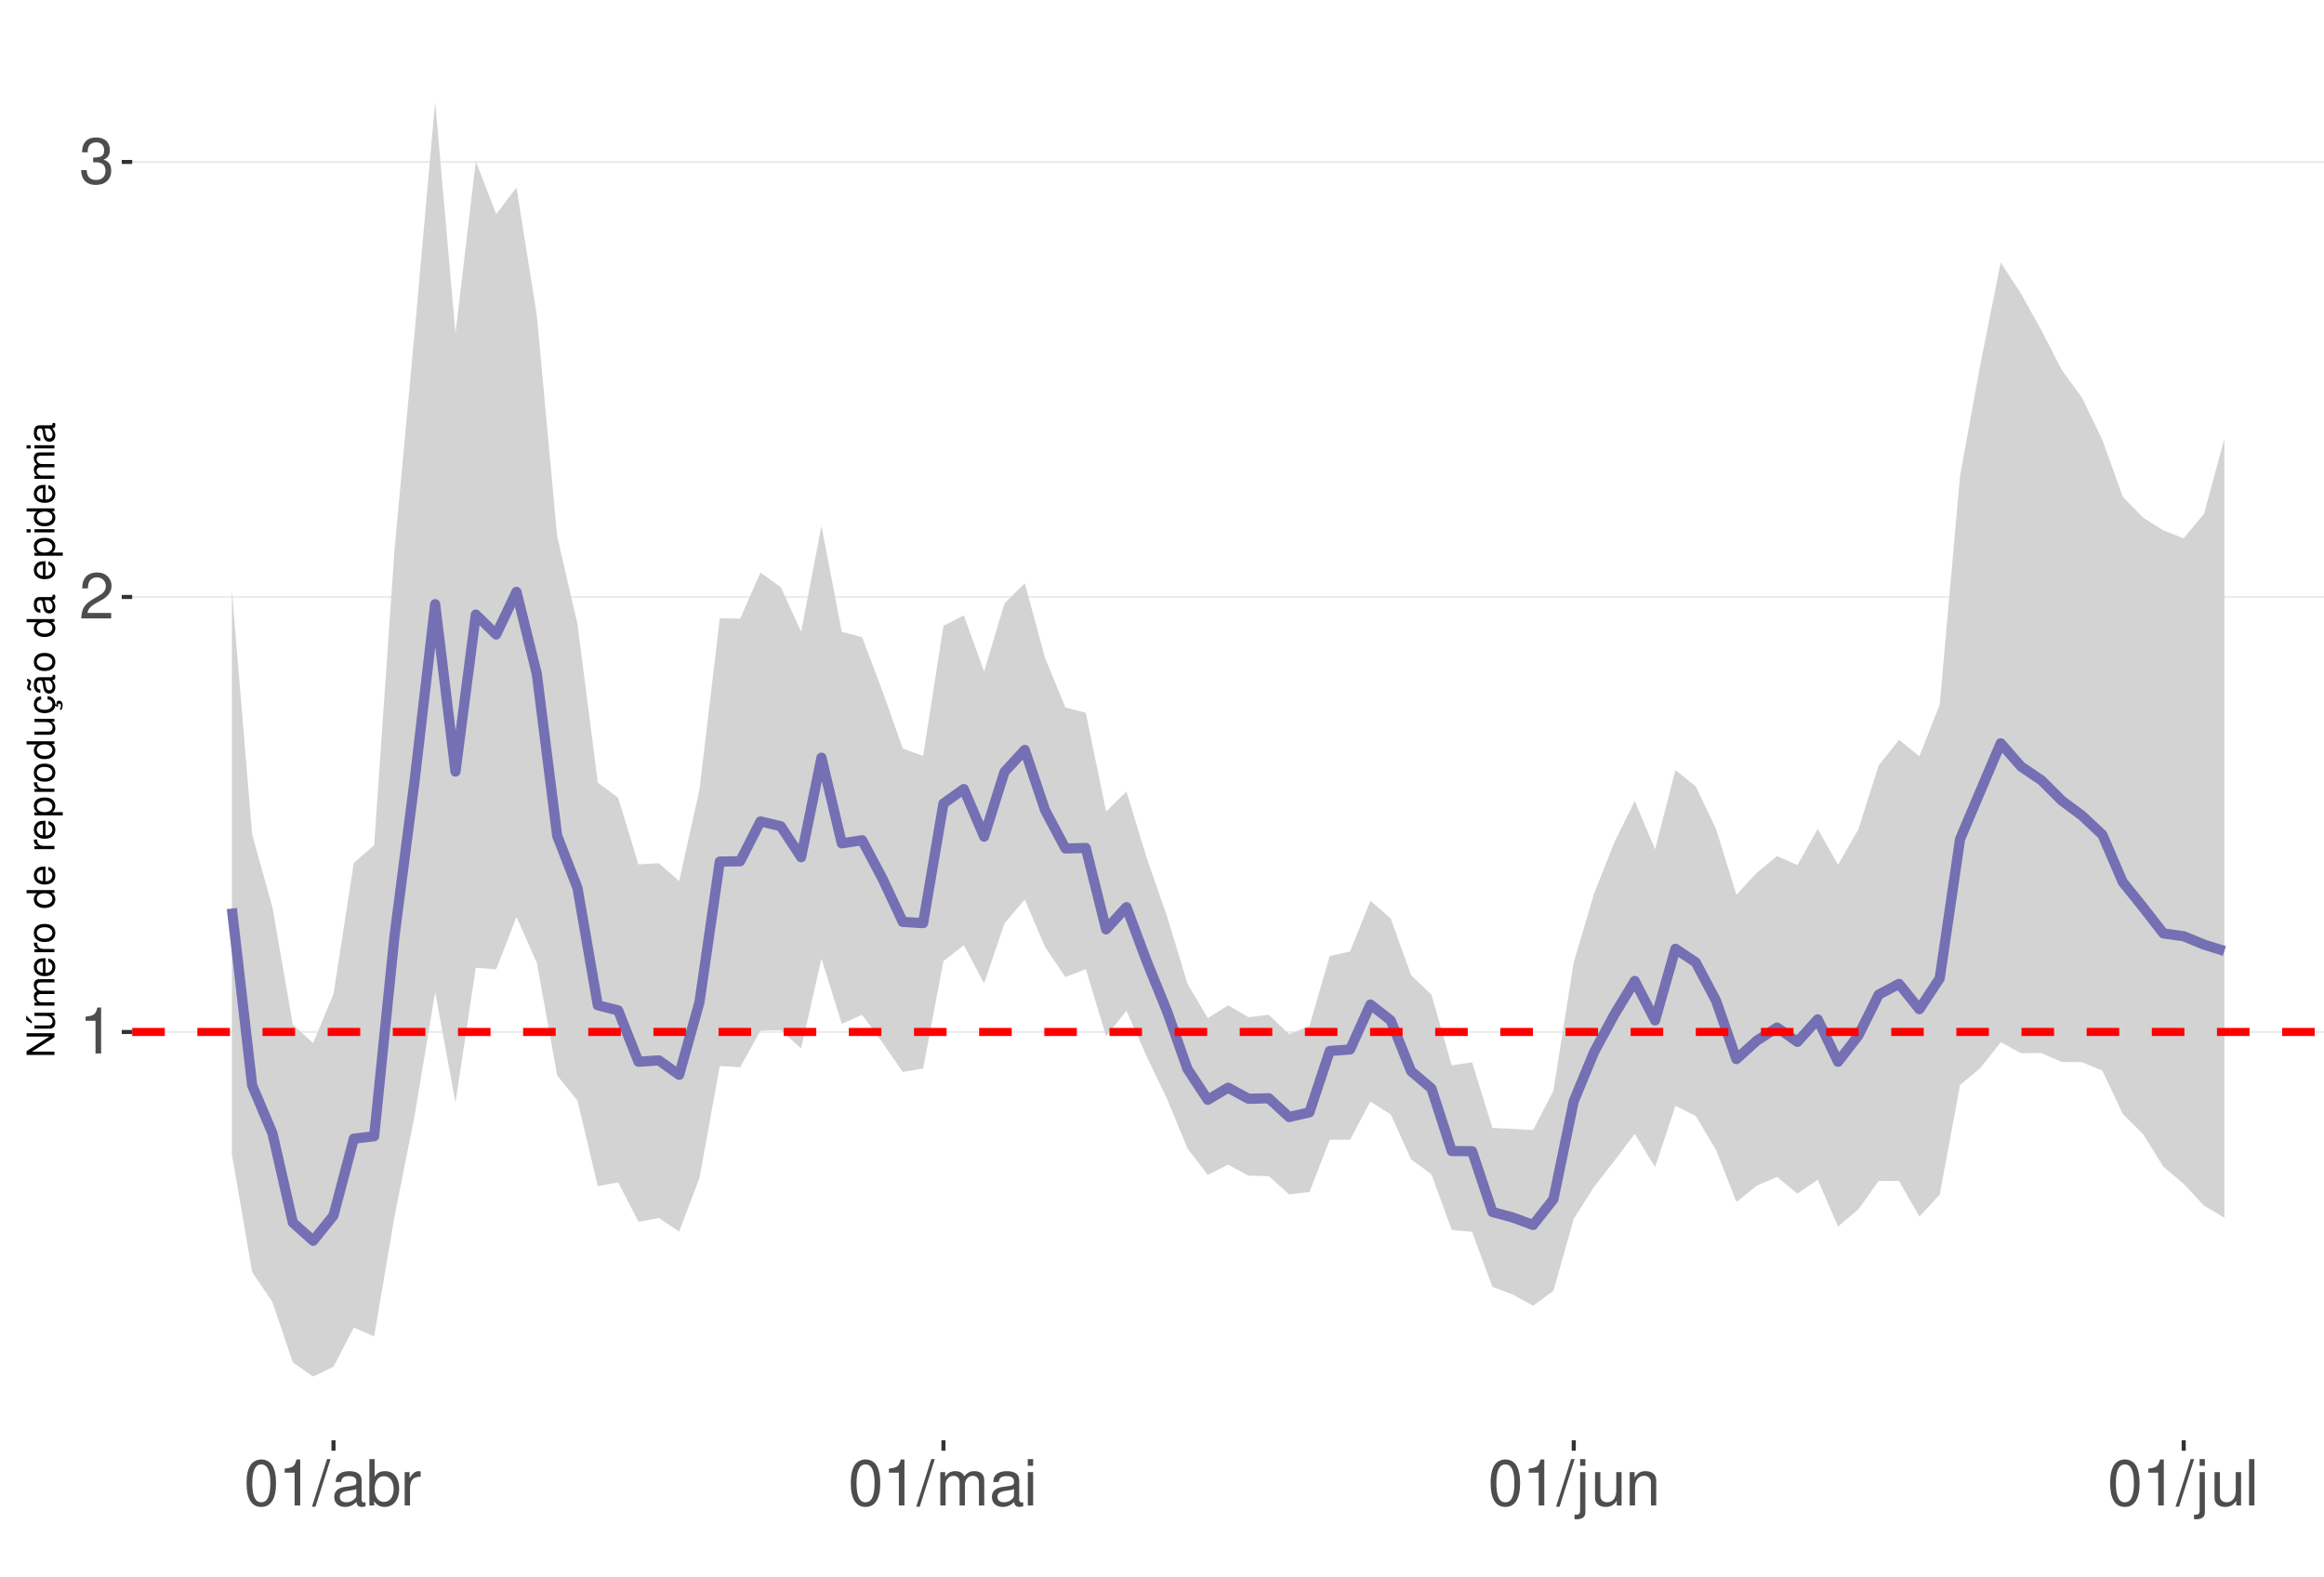
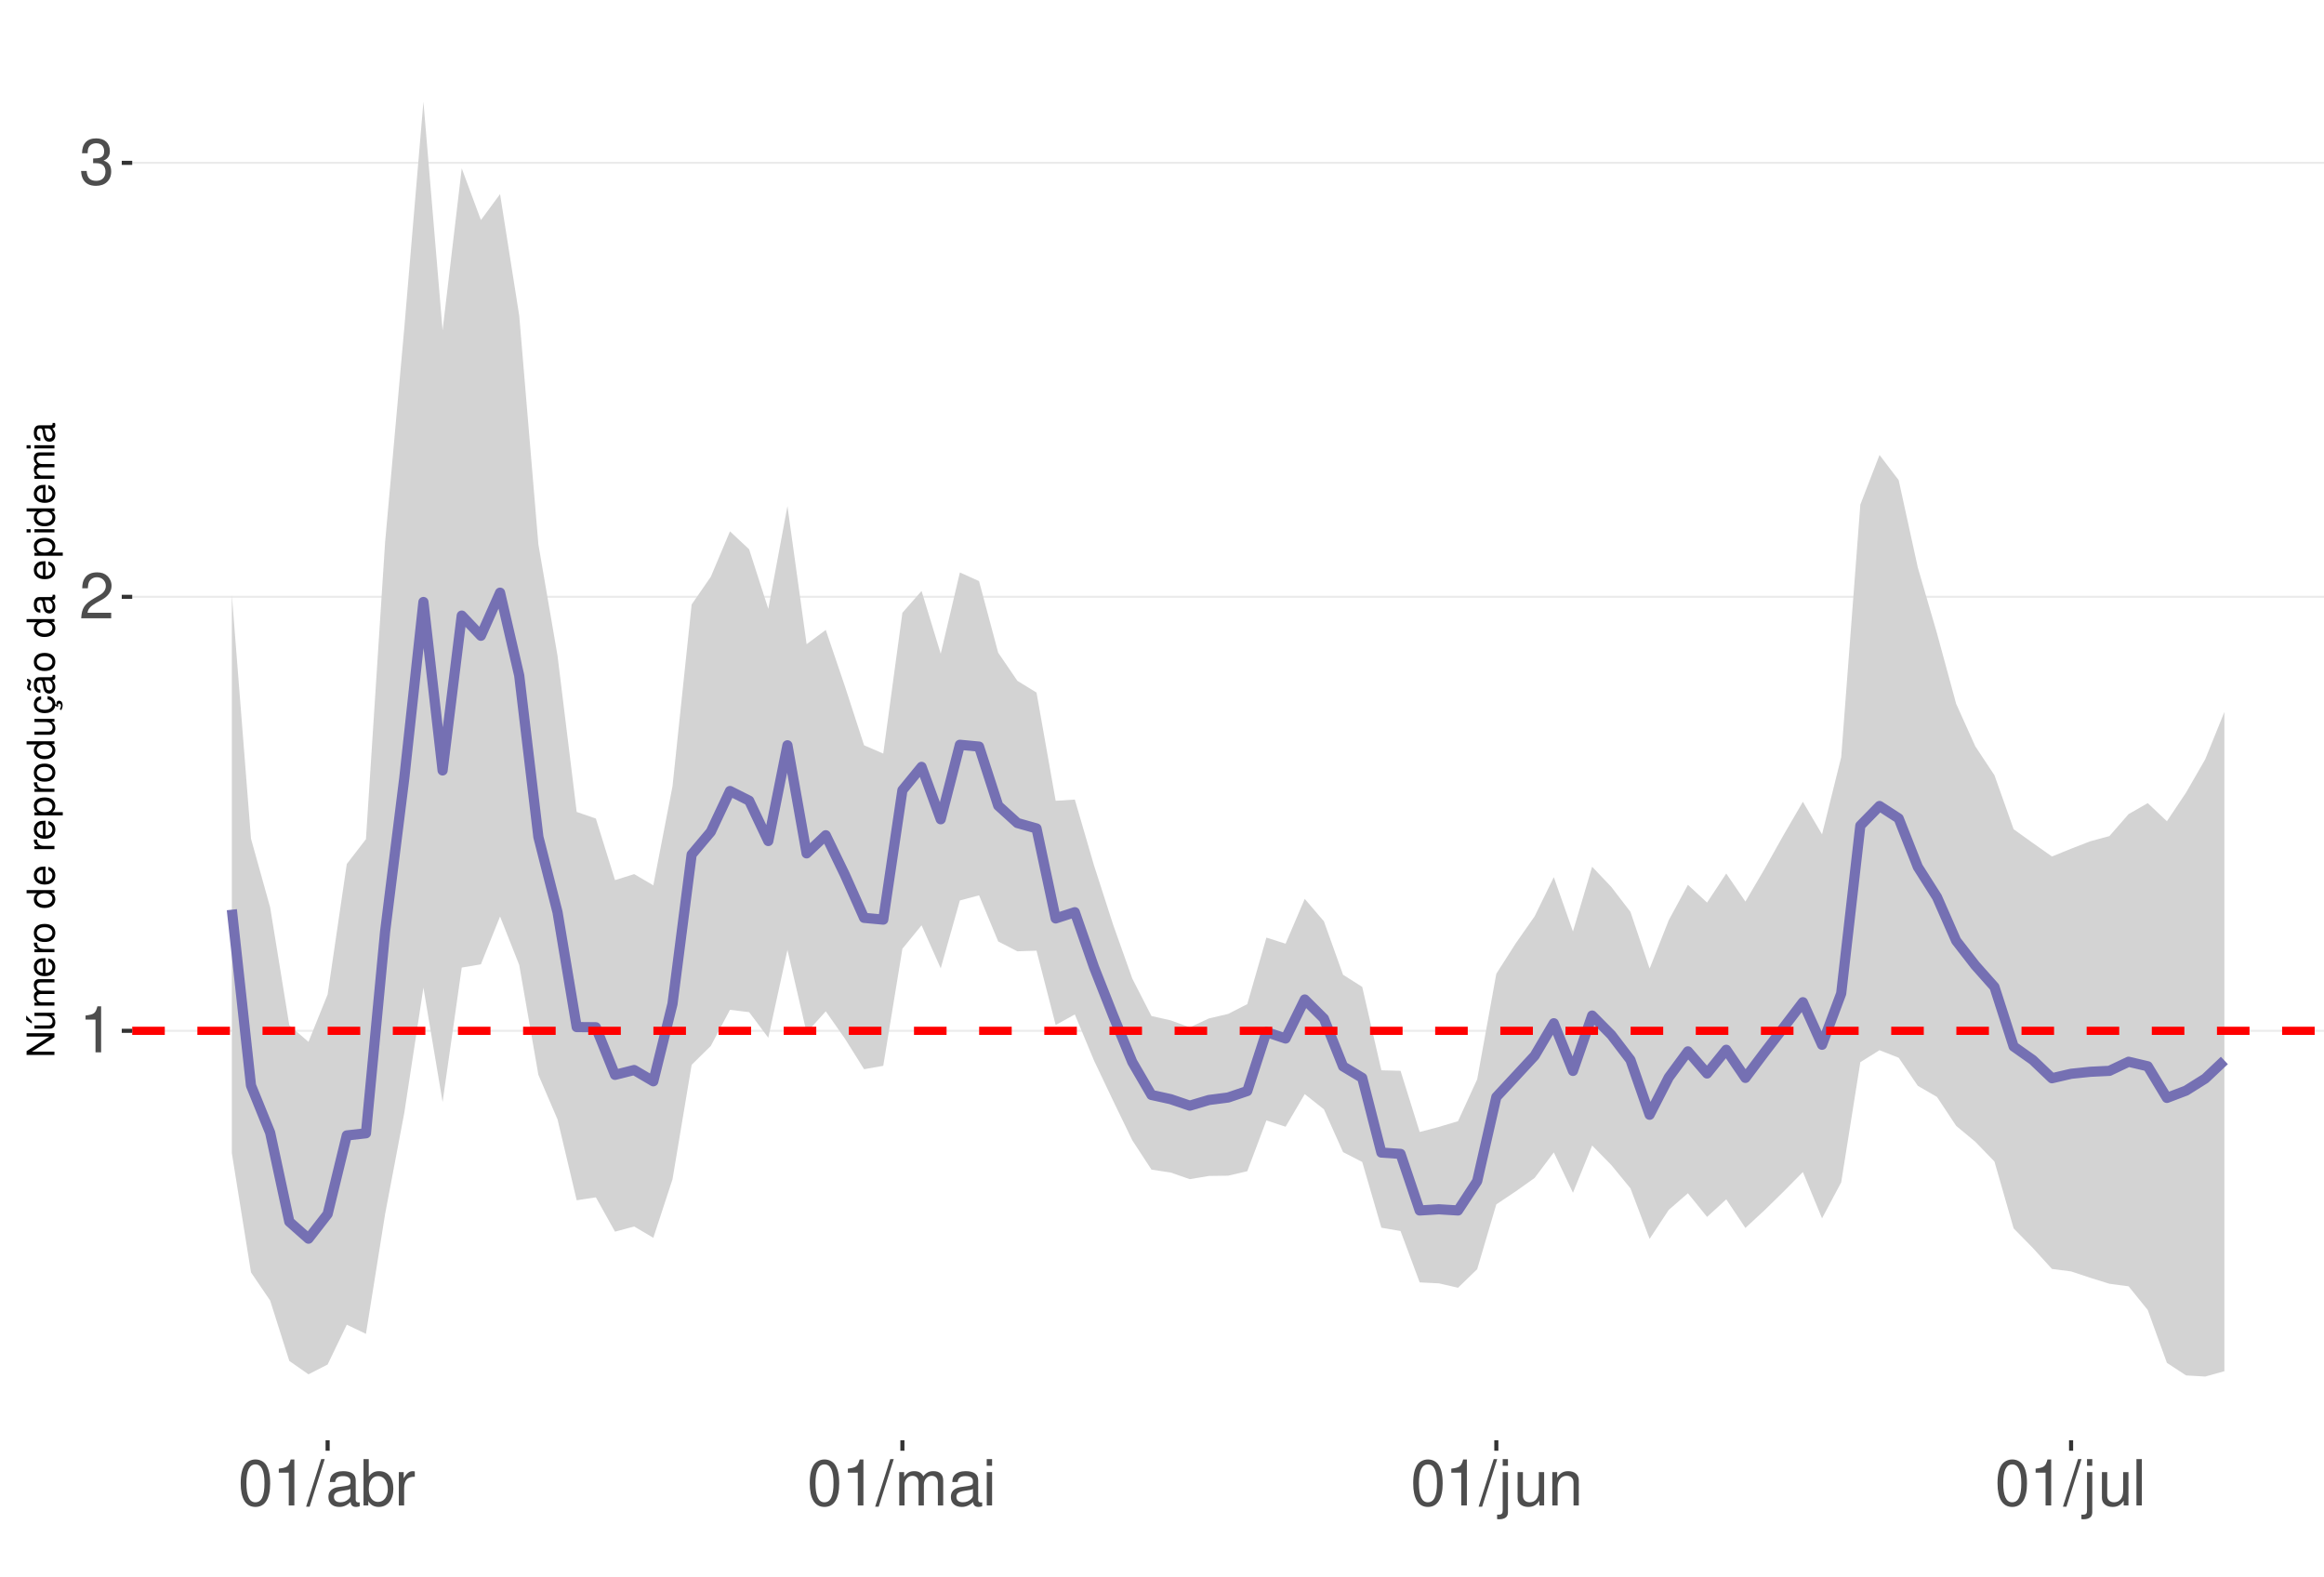
<svg xmlns="http://www.w3.org/2000/svg" xmlns:xlink="http://www.w3.org/1999/xlink" width="609pt" height="413pt" viewBox="0 0 609 413" version="1.1">
  <defs>
    <g>
      <symbol overflow="visible" id="glyph0-0">
        <path style="stroke:none;" d="" />
      </symbol>
      <symbol overflow="visible" id="glyph0-1">
        <path style="stroke:none;" d="M 4.312 -8.578 L 4.312 0 L 5.781 0 L 5.781 -12.047 L 4.812 -12.047 C 4.297 -10.188 3.969 -9.938 1.703 -9.641 L 1.703 -8.578 Z M 4.312 -8.578 " />
      </symbol>
      <symbol overflow="visible" id="glyph0-2">
        <path style="stroke:none;" d="M 8.422 -1.453 L 2.219 -1.453 C 2.359 -2.453 2.891 -3.078 4.344 -3.969 L 6.016 -4.891 C 7.656 -5.812 8.516 -7.047 8.516 -8.531 C 8.516 -9.531 8.109 -10.453 7.406 -11.109 C 6.719 -11.75 5.844 -12.047 4.734 -12.047 C 3.234 -12.047 2.109 -11.516 1.469 -10.484 C 1.047 -9.844 0.859 -9.094 0.828 -7.875 L 2.297 -7.875 C 2.344 -8.688 2.453 -9.172 2.641 -9.578 C 3.031 -10.312 3.797 -10.766 4.688 -10.766 C 6.016 -10.766 7.016 -9.797 7.016 -8.5 C 7.016 -7.531 6.469 -6.703 5.406 -6.094 L 3.875 -5.203 C 1.422 -3.781 0.703 -2.641 0.562 -0.016 L 8.422 -0.016 Z M 8.422 -1.453 " />
      </symbol>
      <symbol overflow="visible" id="glyph0-3">
        <path style="stroke:none;" d="M 3.688 -5.547 L 4.484 -5.547 C 6.078 -5.547 6.922 -4.797 6.922 -3.344 C 6.922 -1.828 6.016 -0.922 4.5 -0.922 C 2.875 -0.922 2.094 -1.734 2 -3.5 L 0.531 -3.5 C 0.594 -2.531 0.766 -1.906 1.047 -1.359 C 1.672 -0.203 2.812 0.391 4.438 0.391 C 6.859 0.391 8.422 -1.078 8.422 -3.359 C 8.422 -4.891 7.844 -5.734 6.422 -6.234 C 7.531 -6.672 8.078 -7.516 8.078 -8.734 C 8.078 -10.797 6.734 -12.047 4.484 -12.047 C 2.094 -12.047 0.828 -10.703 0.781 -8.156 L 2.25 -8.156 C 2.266 -8.891 2.328 -9.312 2.516 -9.672 C 2.844 -10.359 3.578 -10.766 4.5 -10.766 C 5.797 -10.766 6.578 -9.984 6.578 -8.672 C 6.578 -7.828 6.281 -7.312 5.625 -7.031 C 5.234 -6.859 4.703 -6.797 3.688 -6.781 Z M 3.688 -5.547 " />
      </symbol>
      <symbol overflow="visible" id="glyph0-4">
        <path style="stroke:none;" d="M 4.578 -12.047 C 3.484 -12.047 2.484 -11.547 1.859 -10.734 C 1.094 -9.656 0.719 -8.062 0.719 -5.828 C 0.719 -1.766 2.047 0.391 4.578 0.391 C 7.078 0.391 8.438 -1.766 8.438 -5.734 C 8.438 -8.062 8.078 -9.625 7.297 -10.734 C 6.672 -11.562 5.703 -12.047 4.578 -12.047 Z M 4.578 -10.75 C 6.156 -10.75 6.953 -9.125 6.953 -5.859 C 6.953 -2.438 6.172 -0.828 4.547 -0.828 C 3 -0.828 2.219 -2.5 2.219 -5.812 C 2.219 -9.125 3 -10.75 4.578 -10.75 Z M 4.578 -10.75 " />
      </symbol>
      <symbol overflow="visible" id="glyph0-5">
        <path style="stroke:none;" d="M 3.812 -12.141 L -0.141 0.328 L 0.781 0.328 L 4.734 -12.141 Z M 3.812 -12.141 " />
      </symbol>
      <symbol overflow="visible" id="glyph0-6">
        <path style="stroke:none;" d="M 8.906 -0.812 C 8.766 -0.781 8.688 -0.781 8.609 -0.781 C 8.125 -0.781 7.859 -1.031 7.859 -1.469 L 7.859 -6.594 C 7.859 -8.141 6.734 -8.984 4.578 -8.984 C 3.297 -8.984 2.281 -8.609 1.688 -7.969 C 1.281 -7.516 1.109 -7.016 1.078 -6.141 L 2.484 -6.141 C 2.594 -7.219 3.234 -7.688 4.531 -7.688 C 5.797 -7.688 6.484 -7.234 6.484 -6.391 L 6.484 -6.031 C 6.469 -5.438 6.156 -5.219 5.031 -5.062 C 3.062 -4.812 2.766 -4.75 2.234 -4.531 C 1.219 -4.094 0.703 -3.328 0.703 -2.203 C 0.703 -0.609 1.797 0.391 3.562 0.391 C 4.656 0.391 5.547 0 6.531 -0.906 C 6.625 0 7.062 0.391 7.969 0.391 C 8.266 0.391 8.438 0.344 8.906 0.234 Z M 6.484 -2.75 C 6.484 -2.281 6.344 -2 5.922 -1.609 C 5.359 -1.094 4.688 -0.828 3.859 -0.828 C 2.781 -0.828 2.156 -1.344 2.156 -2.234 C 2.156 -3.141 2.75 -3.609 4.25 -3.828 C 5.734 -4.031 6.016 -4.094 6.484 -4.312 Z M 6.484 -2.75 " />
      </symbol>
      <symbol overflow="visible" id="glyph0-7">
        <path style="stroke:none;" d="M 0.906 -12.141 L 0.906 0 L 2.156 0 L 2.156 -1.109 C 2.812 -0.094 3.703 0.391 4.906 0.391 C 7.219 0.391 8.719 -1.5 8.719 -4.391 C 8.719 -7.234 7.297 -8.984 4.984 -8.984 C 3.781 -8.984 2.938 -8.531 2.281 -7.547 L 2.281 -12.141 Z M 4.719 -7.672 C 6.266 -7.672 7.266 -6.328 7.266 -4.25 C 7.266 -2.266 6.234 -0.922 4.719 -0.922 C 3.234 -0.922 2.281 -2.25 2.281 -4.297 C 2.281 -6.344 3.234 -7.672 4.719 -7.672 Z M 4.719 -7.672 " />
      </symbol>
      <symbol overflow="visible" id="glyph0-8">
        <path style="stroke:none;" d="M 1.156 -8.734 L 1.156 0 L 2.547 0 L 2.547 -4.531 C 2.562 -6.625 3.438 -7.562 5.344 -7.516 L 5.344 -8.922 C 5.109 -8.969 4.984 -8.984 4.812 -8.984 C 3.922 -8.984 3.234 -8.438 2.438 -7.141 L 2.438 -8.734 Z M 1.156 -8.734 " />
      </symbol>
      <symbol overflow="visible" id="glyph0-9">
        <path style="stroke:none;" d="M 1.172 -8.734 L 1.172 0 L 2.562 0 L 2.562 -5.484 C 2.562 -6.75 3.484 -7.766 4.609 -7.766 C 5.641 -7.766 6.234 -7.125 6.234 -6.016 L 6.234 0 L 7.625 0 L 7.625 -5.484 C 7.625 -6.75 8.547 -7.766 9.672 -7.766 C 10.688 -7.766 11.297 -7.109 11.297 -6.016 L 11.297 0 L 12.688 0 L 12.688 -6.547 C 12.688 -8.109 11.797 -8.984 10.156 -8.984 C 9 -8.984 8.297 -8.625 7.484 -7.641 C 6.969 -8.578 6.266 -8.984 5.125 -8.984 C 3.969 -8.984 3.188 -8.547 2.453 -7.5 L 2.453 -8.734 Z M 1.172 -8.734 " />
      </symbol>
      <symbol overflow="visible" id="glyph0-10">
        <path style="stroke:none;" d="M 2.5 -8.734 L 1.109 -8.734 L 1.109 0 L 2.5 0 Z M 2.5 -12.141 L 1.094 -12.141 L 1.094 -10.391 L 2.5 -10.391 Z M 2.5 -12.141 " />
      </symbol>
      <symbol overflow="visible" id="glyph0-11">
        <path style="stroke:none;" d="M 1.172 -8.734 L 1.172 1.266 C 1.172 2.125 0.906 2.422 0.031 2.422 C -0.062 2.422 -0.109 2.422 -0.297 2.406 L -0.297 3.578 C -0.141 3.609 -0.047 3.625 0.172 3.625 C 1.734 3.625 2.547 3.016 2.547 1.812 L 2.547 -8.734 Z M 2.547 -12.141 L 1.172 -12.141 L 1.172 -10.391 L 2.547 -10.391 Z M 2.547 -12.141 " />
      </symbol>
      <symbol overflow="visible" id="glyph0-12">
        <path style="stroke:none;" d="M 8.031 0 L 8.031 -8.734 L 6.641 -8.734 L 6.641 -3.781 C 6.641 -2 5.719 -0.828 4.266 -0.828 C 3.172 -0.828 2.469 -1.5 2.469 -2.547 L 2.469 -8.734 L 1.078 -8.734 L 1.078 -2 C 1.078 -0.547 2.172 0.391 3.859 0.391 C 5.141 0.391 5.969 -0.062 6.781 -1.219 L 6.781 0 Z M 8.031 0 " />
      </symbol>
      <symbol overflow="visible" id="glyph0-13">
        <path style="stroke:none;" d="M 1.172 -8.734 L 1.172 0 L 2.562 0 L 2.562 -4.812 C 2.562 -6.594 3.5 -7.766 4.938 -7.766 C 6.031 -7.766 6.734 -7.094 6.734 -6.047 L 6.734 0 L 8.109 0 L 8.109 -6.594 C 8.109 -8.047 7.031 -8.984 5.344 -8.984 C 4.047 -8.984 3.219 -8.484 2.453 -7.266 L 2.453 -8.734 Z M 1.172 -8.734 " />
      </symbol>
      <symbol overflow="visible" id="glyph0-14">
        <path style="stroke:none;" d="M 2.531 -12.141 L 1.125 -12.141 L 1.125 0 L 2.531 0 Z M 2.531 -12.141 " />
      </symbol>
      <symbol overflow="visible" id="glyph1-0">
        <path style="stroke:none;" d="" />
      </symbol>
      <symbol overflow="visible" id="glyph1-1">
        <path style="stroke:none;" d="M -7.297 -6.453 L -7.297 -5.578 L -1.328 -5.578 L -7.297 -1.766 L -7.297 -0.766 L 0 -0.766 L 0 -1.641 L -5.906 -1.641 L 0 -5.406 L 0 -6.453 Z M -7.297 -6.453 " />
      </symbol>
      <symbol overflow="visible" id="glyph1-2">
        <path style="stroke:none;" d="M 0 -4.812 L -5.234 -4.812 L -5.234 -3.984 L -2.266 -3.984 C -1.203 -3.984 -0.5 -3.438 -0.5 -2.562 C -0.5 -1.906 -0.906 -1.484 -1.531 -1.484 L -5.234 -1.484 L -5.234 -0.656 L -1.203 -0.656 C -0.328 -0.656 0.234 -1.297 0.234 -2.312 C 0.234 -3.094 -0.047 -3.578 -0.734 -4.062 L 0 -4.062 Z M -7.406 -2.953 L -5.922 -2 L -5.922 -2.594 L -7.406 -4.094 Z M -7.406 -2.953 " />
      </symbol>
      <symbol overflow="visible" id="glyph1-3">
        <path style="stroke:none;" d="M -5.234 -0.703 L 0 -0.703 L 0 -1.547 L -3.297 -1.547 C -4.047 -1.547 -4.656 -2.094 -4.656 -2.766 C -4.656 -3.391 -4.281 -3.734 -3.609 -3.734 L 0 -3.734 L 0 -4.578 L -3.297 -4.578 C -4.047 -4.578 -4.656 -5.125 -4.656 -5.812 C -4.656 -6.422 -4.266 -6.781 -3.609 -6.781 L 0 -6.781 L 0 -7.625 L -3.938 -7.625 C -4.875 -7.625 -5.391 -7.078 -5.391 -6.094 C -5.391 -5.406 -5.188 -4.984 -4.594 -4.484 C -5.156 -4.188 -5.391 -3.766 -5.391 -3.078 C -5.391 -2.375 -5.125 -1.906 -4.5 -1.469 L -5.234 -1.469 Z M -5.234 -0.703 " />
      </symbol>
      <symbol overflow="visible" id="glyph1-4">
        <path style="stroke:none;" d="M -2.344 -5.125 C -3.141 -5.125 -3.625 -5.062 -4.016 -4.922 C -4.875 -4.578 -5.391 -3.781 -5.391 -2.797 C -5.391 -1.344 -4.281 -0.406 -2.547 -0.406 C -0.812 -0.406 0.234 -1.297 0.234 -2.781 C 0.234 -3.984 -0.453 -4.812 -1.594 -5.016 L -1.594 -4.188 C -0.906 -3.953 -0.547 -3.484 -0.547 -2.812 C -0.547 -2.281 -0.781 -1.828 -1.219 -1.547 C -1.516 -1.344 -1.812 -1.281 -2.344 -1.266 Z M -3.016 -1.297 C -3.984 -1.359 -4.625 -1.953 -4.625 -2.797 C -4.625 -3.641 -3.953 -4.234 -3.016 -4.234 Z M -3.016 -1.297 " />
      </symbol>
      <symbol overflow="visible" id="glyph1-5">
        <path style="stroke:none;" d="M -5.234 -0.688 L 0 -0.688 L 0 -1.531 L -2.719 -1.531 C -3.984 -1.547 -4.547 -2.062 -4.516 -3.203 L -5.359 -3.203 C -5.375 -3.062 -5.391 -2.984 -5.391 -2.891 C -5.391 -2.344 -5.062 -1.938 -4.297 -1.453 L -5.234 -1.453 Z M -5.234 -0.688 " />
      </symbol>
      <symbol overflow="visible" id="glyph1-6">
        <path style="stroke:none;" d="M -5.391 -2.719 C -5.391 -1.234 -4.344 -0.359 -2.578 -0.359 C -0.812 -0.359 0.234 -1.234 0.234 -2.734 C 0.234 -4.203 -0.812 -5.094 -2.547 -5.094 C -4.359 -5.094 -5.391 -4.234 -5.391 -2.719 Z M -4.625 -2.734 C -4.625 -3.672 -3.844 -4.234 -2.547 -4.234 C -1.312 -4.234 -0.547 -3.656 -0.547 -2.734 C -0.547 -1.797 -1.312 -1.234 -2.578 -1.234 C -3.844 -1.234 -4.625 -1.797 -4.625 -2.734 Z M -4.625 -2.734 " />
      </symbol>
      <symbol overflow="visible" id="glyph1-7">
        <path style="stroke:none;" d="" />
      </symbol>
      <symbol overflow="visible" id="glyph1-8">
        <path style="stroke:none;" d="M -7.297 -4.953 L -7.297 -4.125 L -4.578 -4.125 C -5.109 -3.766 -5.391 -3.203 -5.391 -2.516 C -5.391 -1.156 -4.297 -0.266 -2.625 -0.266 C -0.859 -0.266 0.234 -1.125 0.234 -2.547 C 0.234 -3.266 -0.047 -3.766 -0.688 -4.203 L 0 -4.203 L 0 -4.953 Z M -4.609 -2.656 C -4.609 -3.547 -3.812 -4.125 -2.562 -4.125 C -1.344 -4.125 -0.547 -3.547 -0.547 -2.656 C -0.547 -1.734 -1.359 -1.125 -2.578 -1.125 C -3.797 -1.125 -4.609 -1.734 -4.609 -2.656 Z M -4.609 -2.656 " />
      </symbol>
      <symbol overflow="visible" id="glyph1-9">
        <path style="stroke:none;" d="M 2.188 -0.547 L 2.188 -1.375 L -0.547 -1.375 C -0.016 -1.812 0.234 -2.312 0.234 -2.984 C 0.234 -4.344 -0.859 -5.234 -2.531 -5.234 C -4.297 -5.234 -5.391 -4.375 -5.391 -2.984 C -5.391 -2.266 -5.062 -1.703 -4.453 -1.312 L -5.234 -1.312 L -5.234 -0.547 Z M -4.609 -2.844 C -4.609 -3.766 -3.797 -4.359 -2.547 -4.359 C -1.359 -4.359 -0.547 -3.75 -0.547 -2.844 C -0.547 -1.953 -1.344 -1.375 -2.578 -1.375 C -3.812 -1.375 -4.609 -1.953 -4.609 -2.844 Z M -4.609 -2.844 " />
      </symbol>
      <symbol overflow="visible" id="glyph1-10">
        <path style="stroke:none;" d="M 0 -4.812 L -5.234 -4.812 L -5.234 -3.984 L -2.266 -3.984 C -1.203 -3.984 -0.5 -3.438 -0.5 -2.562 C -0.5 -1.906 -0.906 -1.484 -1.531 -1.484 L -5.234 -1.484 L -5.234 -0.656 L -1.203 -0.656 C -0.328 -0.656 0.234 -1.297 0.234 -2.312 C 0.234 -3.094 -0.047 -3.578 -0.734 -4.062 L 0 -4.062 Z M 0 -4.812 " />
      </symbol>
      <symbol overflow="visible" id="glyph1-11">
        <path style="stroke:none;" d="M 0.234 -2.641 C 0.234 -3.875 -0.547 -4.703 -1.797 -4.766 L -1.797 -3.938 C -0.953 -3.797 -0.531 -3.359 -0.531 -2.656 C -0.531 -1.734 -1.281 -1.188 -2.516 -1.188 C -3.844 -1.188 -4.625 -1.719 -4.625 -2.625 C -4.625 -3.328 -4.203 -3.766 -3.484 -3.875 L -3.484 -4.703 C -3.984 -4.672 -4.312 -4.562 -4.609 -4.359 C -5.094 -4 -5.391 -3.375 -5.391 -2.641 C -5.391 -1.219 -4.266 -0.312 -2.531 -0.312 C -1.469 -0.312 -0.625 -0.672 -0.156 -1.312 C 0.047 -1.594 0.125 -1.812 0.203 -2.25 L 0.922 -1.938 L 0.984 -2.062 C 0.938 -2.188 0.906 -2.25 0.906 -2.375 C 0.906 -2.656 1.047 -2.828 1.281 -2.828 C 1.547 -2.828 1.734 -2.594 1.734 -2.297 C 1.734 -2.031 1.672 -1.844 1.438 -1.406 L 1.406 -1.312 L 1.812 -1.094 C 2.078 -1.75 2.141 -1.953 2.141 -2.344 C 2.141 -3.109 1.781 -3.578 1.203 -3.578 C 0.781 -3.578 0.547 -3.297 0.547 -2.797 C 0.547 -2.703 0.547 -2.641 0.562 -2.516 Z M 0.234 -2.641 " />
      </symbol>
      <symbol overflow="visible" id="glyph1-12">
        <path style="stroke:none;" d="M -0.484 -5.344 C -0.469 -5.266 -0.469 -5.219 -0.469 -5.172 C -0.469 -4.875 -0.625 -4.719 -0.875 -4.719 L -3.953 -4.719 C -4.891 -4.719 -5.391 -4.047 -5.391 -2.75 C -5.391 -1.984 -5.172 -1.375 -4.781 -1.016 C -4.516 -0.766 -4.203 -0.672 -3.688 -0.656 L -3.688 -1.484 C -4.328 -1.562 -4.625 -1.938 -4.625 -2.719 C -4.625 -3.484 -4.344 -3.891 -3.844 -3.891 L -3.625 -3.891 C -3.266 -3.875 -3.125 -3.703 -3.047 -3.016 C -2.891 -1.844 -2.844 -1.656 -2.719 -1.344 C -2.453 -0.734 -2 -0.422 -1.312 -0.422 C -0.375 -0.422 0.234 -1.078 0.234 -2.141 C 0.234 -2.797 0 -3.328 -0.547 -3.922 C 0 -3.984 0.234 -4.234 0.234 -4.781 C 0.234 -4.953 0.203 -5.062 0.141 -5.344 Z M -1.656 -3.891 C -1.375 -3.891 -1.203 -3.812 -0.969 -3.562 C -0.656 -3.219 -0.5 -2.812 -0.5 -2.312 C -0.5 -1.672 -0.812 -1.297 -1.344 -1.297 C -1.891 -1.297 -2.172 -1.656 -2.297 -2.547 C -2.422 -3.438 -2.453 -3.609 -2.594 -3.891 Z M -7.172 -3.75 C -6.922 -3.672 -6.812 -3.547 -6.812 -3.375 C -6.812 -3.25 -6.875 -2.984 -6.984 -2.734 C -7.156 -2.312 -7.172 -2.25 -7.172 -2.047 C -7.172 -1.594 -6.797 -1.297 -6.141 -1.188 L -6.141 -1.766 C -6.375 -1.812 -6.5 -1.938 -6.5 -2.094 C -6.5 -2.203 -6.469 -2.344 -6.375 -2.578 C -6.156 -3.156 -6.125 -3.234 -6.125 -3.438 C -6.125 -3.922 -6.484 -4.219 -7.172 -4.312 Z M -7.172 -3.75 " />
      </symbol>
      <symbol overflow="visible" id="glyph1-13">
        <path style="stroke:none;" d="M -0.484 -5.344 C -0.469 -5.266 -0.469 -5.219 -0.469 -5.172 C -0.469 -4.875 -0.625 -4.719 -0.875 -4.719 L -3.953 -4.719 C -4.891 -4.719 -5.391 -4.047 -5.391 -2.75 C -5.391 -1.984 -5.172 -1.375 -4.781 -1.016 C -4.516 -0.766 -4.203 -0.672 -3.688 -0.656 L -3.688 -1.484 C -4.328 -1.562 -4.625 -1.938 -4.625 -2.719 C -4.625 -3.484 -4.344 -3.891 -3.844 -3.891 L -3.625 -3.891 C -3.266 -3.875 -3.125 -3.703 -3.047 -3.016 C -2.891 -1.844 -2.844 -1.656 -2.719 -1.344 C -2.453 -0.734 -2 -0.422 -1.312 -0.422 C -0.375 -0.422 0.234 -1.078 0.234 -2.141 C 0.234 -2.797 0 -3.328 -0.547 -3.922 C 0 -3.984 0.234 -4.234 0.234 -4.781 C 0.234 -4.953 0.203 -5.062 0.141 -5.344 Z M -1.656 -3.891 C -1.375 -3.891 -1.203 -3.812 -0.969 -3.562 C -0.656 -3.219 -0.5 -2.812 -0.5 -2.312 C -0.5 -1.672 -0.812 -1.297 -1.344 -1.297 C -1.891 -1.297 -2.172 -1.656 -2.297 -2.547 C -2.422 -3.438 -2.453 -3.609 -2.594 -3.891 Z M -1.656 -3.891 " />
      </symbol>
      <symbol overflow="visible" id="glyph1-14">
        <path style="stroke:none;" d="M -5.234 -1.5 L -5.234 -0.672 L 0 -0.672 L 0 -1.5 Z M -7.297 -1.5 L -7.297 -0.656 L -6.234 -0.656 L -6.234 -1.5 Z M -7.297 -1.5 " />
      </symbol>
    </g>
    <clipPath id="clip1">
      <path d="M 34.645 9.961 L 609 9.961 L 609 377.328 L 34.645 377.328 Z M 34.645 9.961 " />
    </clipPath>
    <clipPath id="clip2">
-       <path d="M 34.645 270 L 609 270 L 609 271 L 34.645 271 Z M 34.645 270 " />
+       <path d="M 34.645 269 L 609 269 L 609 271 L 34.645 271 Z M 34.645 269 " />
    </clipPath>
    <clipPath id="clip3">
      <path d="M 34.645 156 L 609 156 L 609 157 L 34.645 157 Z M 34.645 156 " />
    </clipPath>
    <clipPath id="clip4">
      <path d="M 34.645 42 L 609 42 L 609 43 L 34.645 43 Z M 34.645 42 " />
    </clipPath>
    <clipPath id="clip5">
-       <path d="M 34.645 269 L 609 269 L 609 272 L 34.645 272 Z M 34.645 269 " />
+       <path d="M 34.645 268 L 609 268 L 609 272 L 34.645 272 Z M 34.645 268 " />
    </clipPath>
  </defs>
  <g id="surface172">
    <rect x="0" y="0" width="609" height="413" style="fill:rgb(100%,100%,100%);fill-opacity:1;stroke:none;" />
    <rect x="0" y="0" width="609" height="413" style="fill:rgb(100%,100%,100%);fill-opacity:1;stroke:none;" />
    <path style="fill:none;stroke-width:1.067;stroke-linecap:round;stroke-linejoin:round;stroke:rgb(100%,100%,100%);stroke-opacity:1;stroke-miterlimit:10;" d="M 0 413 L 609 413 L 609 0 L 0 0 Z M 0 413 " />
    <g clip-path="url(#clip1)" clip-rule="nonzero">
      <path style=" stroke:none;fill-rule:nonzero;fill:rgb(100%,100%,100%);fill-opacity:1;" d="M 34.645 377.328 L 609 377.328 L 609 9.961 L 34.645 9.961 Z M 34.645 377.328 " />
    </g>
    <g clip-path="url(#clip2)" clip-rule="nonzero">
-       <path style="fill:none;stroke-width:0.533;stroke-linecap:butt;stroke-linejoin:round;stroke:rgb(92.157%,92.157%,92.157%);stroke-opacity:1;stroke-miterlimit:10;" d="M 34.645 270.359 L 609 270.359 " />
+       <path style="fill:none;stroke-width:0.533;stroke-linecap:butt;stroke-linejoin:round;stroke:rgb(92.157%,92.157%,92.157%);stroke-opacity:1;stroke-miterlimit:10;" d="M 34.645 270.055 L 609 270.055 " />
    </g>
    <g clip-path="url(#clip3)" clip-rule="nonzero">
-       <path style="fill:none;stroke-width:0.533;stroke-linecap:butt;stroke-linejoin:round;stroke:rgb(92.157%,92.157%,92.157%);stroke-opacity:1;stroke-miterlimit:10;" d="M 34.645 156.391 L 609 156.391 " />
+       <path style="fill:none;stroke-width:0.533;stroke-linecap:butt;stroke-linejoin:round;stroke:rgb(92.157%,92.157%,92.157%);stroke-opacity:1;stroke-miterlimit:10;" d="M 34.645 156.355 L 609 156.355 " />
    </g>
    <g clip-path="url(#clip4)" clip-rule="nonzero">
-       <path style="fill:none;stroke-width:0.533;stroke-linecap:butt;stroke-linejoin:round;stroke:rgb(92.157%,92.157%,92.157%);stroke-opacity:1;stroke-miterlimit:10;" d="M 34.645 42.426 L 609 42.426 " />
-     </g>
-     <path style=" stroke:none;fill-rule:nonzero;fill:rgb(82.745%,82.745%,82.745%);fill-opacity:1;" d="M 60.754 154.59 L 66.082 218.633 L 71.406 237.773 L 76.734 268.441 L 82.062 273.262 L 87.391 260.43 L 92.719 226.059 L 98.047 221.406 L 103.375 144.156 L 108.703 86.492 L 114.031 26.66 L 119.359 87.336 L 124.688 42.25 L 130.016 56.09 L 135.344 49.145 L 140.672 82.594 L 146 140.477 L 151.328 163.512 L 156.656 205.016 L 161.984 209 L 167.312 226.445 L 172.641 226.152 L 177.969 230.824 L 183.297 206.863 L 188.625 161.996 L 193.953 162.062 L 199.277 150.004 L 204.605 153.824 L 209.934 165.5 L 215.262 137.793 L 220.59 165.523 L 225.918 166.93 L 231.246 181.055 L 236.574 196.094 L 241.902 198.035 L 247.23 163.957 L 252.559 161.203 L 257.887 175.941 L 263.215 158.09 L 268.543 152.777 L 273.871 172.438 L 279.199 185.359 L 284.527 186.723 L 289.855 212.621 L 295.184 207.367 L 300.512 224.816 L 305.84 240.141 L 311.168 257.695 L 316.496 266.742 L 321.824 263.371 L 327.152 266.48 L 332.477 265.848 L 337.805 270.949 L 343.133 268.789 L 348.461 250.453 L 353.789 249.27 L 359.117 235.973 L 364.445 240.652 L 369.773 255.461 L 375.102 260.594 L 380.43 279.121 L 385.758 278.281 L 391.086 295.516 L 396.414 295.734 L 401.742 296.055 L 407.07 285.738 L 412.398 252.07 L 417.727 234.094 L 423.055 220.625 L 428.383 209.844 L 433.711 222.512 L 439.039 201.754 L 444.367 206.027 L 449.695 217.176 L 455.023 234.434 L 460.352 228.656 L 465.676 224.277 L 471.004 226.633 L 476.332 217.172 L 481.66 226.574 L 486.988 217.23 L 492.316 200.516 L 497.645 193.824 L 502.973 198.125 L 508.301 184.598 L 513.629 124.637 L 518.957 95.414 L 524.285 68.762 L 529.613 76.949 L 534.941 86.523 L 540.27 96.902 L 545.598 104.223 L 550.926 115.254 L 556.254 130.129 L 561.582 135.609 L 566.91 138.953 L 572.238 141.023 L 577.566 134.594 L 582.895 114.926 L 582.895 319.027 L 577.566 315.852 L 572.238 310.16 L 566.91 305.664 L 561.582 297.117 L 556.254 291.793 L 550.926 280.527 L 545.598 278.277 L 540.27 278.211 L 534.941 275.883 L 529.613 275.918 L 524.285 273.062 L 518.957 279.797 L 513.629 284.246 L 508.301 312.961 L 502.973 318.727 L 497.645 309.406 L 492.316 309.371 L 486.988 316.82 L 481.66 321.32 L 476.332 309.07 L 471.004 312.727 L 465.676 308.332 L 460.352 310.633 L 455.023 314.898 L 449.695 301.289 L 444.367 292.375 L 439.039 289.715 L 433.711 305.777 L 428.383 297.051 L 423.055 304.086 L 417.727 310.914 L 412.398 319.332 L 407.07 338.184 L 401.742 342.086 L 396.414 339.141 L 391.086 337.137 L 385.758 322.707 L 380.43 322.242 L 375.102 307.648 L 369.773 303.738 L 364.445 291.969 L 359.117 288.582 L 353.789 298.578 L 348.461 298.586 L 343.133 312.289 L 337.805 312.91 L 332.477 308.125 L 327.152 307.992 L 321.824 305.125 L 316.496 307.809 L 311.168 300.871 L 305.84 287.918 L 300.512 276.824 L 295.184 264.809 L 289.855 271.473 L 284.527 253.871 L 279.199 255.992 L 273.871 248.145 L 268.543 235.656 L 263.215 241.922 L 257.887 257.633 L 252.559 247.637 L 247.23 251.793 L 241.902 279.922 L 236.574 280.832 L 231.246 273.152 L 225.918 265.852 L 220.59 268.23 L 215.262 251.121 L 209.934 274.684 L 204.605 269.875 L 199.277 270.027 L 193.953 279.586 L 188.625 279.273 L 183.297 308.633 L 177.969 322.625 L 172.641 319.102 L 167.312 320.07 L 161.984 309.758 L 156.656 310.754 L 151.328 288.375 L 146 281.73 L 140.672 252.238 L 135.344 240.227 L 130.016 253.938 L 124.688 253.523 L 119.359 288.84 L 114.031 259.895 L 108.703 292.012 L 103.375 318.715 L 98.047 350.102 L 92.719 347.797 L 87.391 358.066 L 82.062 360.629 L 76.734 356.926 L 71.406 341.16 L 66.082 333.258 L 60.754 302.285 Z M 60.754 154.59 " />
-     <path style="fill:none;stroke-width:2.667;stroke-linecap:butt;stroke-linejoin:round;stroke:rgb(45.882%,43.922%,70.196%);stroke-opacity:1;stroke-miterlimit:10;" d="M 60.754 238.027 L 66.082 284.352 L 71.406 296.941 L 76.734 320.277 L 82.062 325.062 L 87.391 318.449 L 92.719 298.312 L 98.047 297.668 L 103.375 245.258 L 108.703 204.09 L 114.031 158.293 L 119.359 202.141 L 124.688 161.008 L 130.016 166.23 L 135.344 155.047 L 140.672 176.574 L 146 218.934 L 151.328 232.641 L 156.656 263.371 L 161.984 264.703 L 167.312 278.164 L 172.641 277.801 L 177.969 281.586 L 183.297 262.535 L 188.625 225.715 L 193.953 225.637 L 199.277 215.195 L 204.605 216.453 L 209.934 224.578 L 215.262 198.5 L 220.59 220.938 L 225.918 220.125 L 231.246 230.172 L 236.574 241.523 L 241.902 241.832 L 247.23 210.512 L 252.559 206.711 L 257.887 219.188 L 263.215 202.25 L 268.543 196.465 L 273.871 212.273 L 279.199 222.285 L 284.527 222.156 L 289.855 243.469 L 295.184 237.652 L 300.512 251.906 L 305.84 264.988 L 311.168 280.039 L 316.496 288.129 L 321.824 284.953 L 327.152 287.852 L 332.477 287.727 L 337.805 292.637 L 343.133 291.41 L 348.461 275.34 L 353.789 274.934 L 359.117 263.172 L 364.445 267.328 L 369.773 280.629 L 375.102 285.145 L 380.43 301.551 L 385.758 301.602 L 391.086 317.516 L 396.414 318.957 L 401.742 320.918 L 407.07 314.184 L 412.398 288.496 L 417.727 275.625 L 423.055 265.766 L 428.383 256.992 L 433.711 267.32 L 439.039 248.57 L 444.367 252.117 L 449.695 262.191 L 455.023 277.469 L 460.352 272.652 L 465.676 269.195 L 471.004 272.953 L 476.332 267.047 L 481.66 278.176 L 486.988 271.273 L 492.316 260.574 L 497.645 257.754 L 502.973 264.387 L 508.301 256.293 L 513.629 219.859 L 518.957 207.246 L 524.285 194.73 L 529.613 200.82 L 534.941 204.406 L 540.27 209.727 L 545.598 213.688 L 550.926 218.695 L 556.254 231.074 L 561.582 237.691 L 566.91 244.531 L 572.238 245.277 L 577.566 247.469 L 582.895 249.137 " />
+       <path style="fill:none;stroke-width:0.533;stroke-linecap:butt;stroke-linejoin:round;stroke:rgb(92.157%,92.157%,92.157%);stroke-opacity:1;stroke-miterlimit:10;" d="M 34.645 42.66 L 609 42.66 " />
+     </g>
+     <path style=" stroke:none;fill-rule:nonzero;fill:rgb(82.745%,82.745%,82.745%);fill-opacity:1;" d="M 60.754 155.828 L 65.773 219.719 L 70.793 237.707 L 75.812 268.605 L 80.836 272.949 L 85.855 260.523 L 90.875 226.359 L 95.895 219.844 L 100.918 142.035 L 105.938 85.977 L 110.957 26.66 L 115.98 86.535 L 121 44.105 L 126.02 57.656 L 131.039 50.859 L 136.062 82.68 L 141.082 142.621 L 146.102 171.809 L 151.121 212.711 L 156.145 214.445 L 161.164 230.578 L 166.184 229.004 L 171.203 231.934 L 176.227 206.004 L 181.246 158.367 L 186.266 151.098 L 191.289 139.203 L 196.309 143.902 L 201.328 159.508 L 206.348 132.598 L 211.371 168.766 L 216.391 165.027 L 221.41 179.797 L 226.43 195.25 L 231.453 197.422 L 236.473 160.531 L 241.492 154.824 L 246.516 171.273 L 251.535 149.977 L 256.555 152.238 L 261.574 170.992 L 266.598 178.355 L 271.617 181.441 L 276.637 209.789 L 281.656 209.473 L 286.68 226.711 L 291.699 242.266 L 296.719 256.379 L 301.738 266.18 L 306.762 267.309 L 311.781 269.148 L 316.801 266.805 L 321.824 265.633 L 326.844 263.066 L 331.863 245.633 L 336.883 247.234 L 341.906 235.488 L 346.926 241.363 L 351.945 255.367 L 356.965 258.547 L 361.988 280.398 L 367.008 280.531 L 372.027 296.559 L 377.051 295.238 L 382.07 293.727 L 387.09 282.762 L 392.109 255.105 L 397.133 247.234 L 402.152 240.051 L 407.172 229.797 L 412.191 244.031 L 417.215 227.07 L 422.234 232.352 L 427.254 238.887 L 432.277 253.758 L 437.297 241.066 L 442.316 231.809 L 447.336 236.461 L 452.359 228.848 L 457.379 236.195 L 462.398 227.641 L 467.418 218.695 L 472.441 210.055 L 477.461 218.586 L 482.48 198.371 L 487.5 132.195 L 492.523 119.195 L 497.543 125.785 L 502.562 148.688 L 507.586 165.926 L 512.605 184.371 L 517.625 195.52 L 522.645 203.102 L 527.668 217.238 L 532.688 220.844 L 537.707 224.383 L 542.727 222.352 L 547.75 220.398 L 552.77 219.039 L 557.789 213.285 L 562.812 210.402 L 567.832 215.148 L 572.852 207.645 L 577.871 198.93 L 582.895 186.52 L 582.895 359.234 L 577.871 360.629 L 572.852 360.332 L 567.832 357.043 L 562.812 343.191 L 557.789 336.992 L 552.77 336.32 L 547.75 334.758 L 542.727 333.09 L 537.707 332.438 L 532.688 326.93 L 527.668 321.812 L 522.645 304.305 L 517.625 299.117 L 512.605 294.953 L 507.586 287.383 L 502.562 284.469 L 497.543 277.109 L 492.523 275.137 L 487.5 278.27 L 482.48 309.766 L 477.461 319.184 L 472.441 307.047 L 467.418 312.137 L 462.398 317.051 L 457.379 321.703 L 452.359 314.211 L 447.336 318.812 L 442.316 312.609 L 437.297 316.961 L 432.277 324.562 L 427.254 311.324 L 422.234 305.211 L 417.215 300.105 L 412.191 312.48 L 407.172 301.91 L 402.152 308.594 L 397.133 312.164 L 392.109 315.523 L 387.09 332.508 L 382.07 337.367 L 377.051 336.215 L 372.027 335.965 L 367.008 322.508 L 361.988 321.637 L 356.965 304.418 L 351.945 301.832 L 346.926 290.621 L 341.906 286.637 L 336.883 295.188 L 331.863 293.527 L 326.844 306.836 L 321.824 308.008 L 316.801 308.082 L 311.781 308.922 L 306.762 307.18 L 301.738 306.418 L 296.719 298.75 L 291.699 288.391 L 286.68 277.836 L 281.656 265.766 L 276.637 268.535 L 271.617 249.059 L 266.598 249.223 L 261.574 246.641 L 256.555 234.559 L 251.535 235.91 L 246.516 253.684 L 241.492 242.414 L 236.473 248.559 L 231.453 279.227 L 226.43 280.113 L 221.41 272.105 L 216.391 264.945 L 211.371 270.52 L 206.348 248.859 L 201.328 271.867 L 196.309 265.168 L 191.289 264.551 L 186.266 274.016 L 181.246 278.961 L 176.227 308.957 L 171.203 324.281 L 166.184 321.316 L 161.164 322.676 L 156.145 313.68 L 151.121 314.449 L 146.102 293.266 L 141.082 281.586 L 136.062 252.809 L 131.039 240.098 L 126.02 252.637 L 121 253.484 L 115.98 288.707 L 110.957 258.746 L 105.938 291.582 L 100.918 318.047 L 95.895 349.449 L 90.875 347.051 L 85.855 357.477 L 80.836 360.047 L 75.812 356.543 L 70.793 340.719 L 65.773 333.34 L 60.754 302.121 Z M 60.754 155.828 " />
+     <path style="fill:none;stroke-width:2.667;stroke-linecap:butt;stroke-linejoin:round;stroke:rgb(45.882%,43.922%,70.196%);stroke-opacity:1;stroke-miterlimit:10;" d="M 60.754 238.324 L 65.773 284.375 L 70.793 296.754 L 75.812 320.066 L 80.836 324.508 L 85.855 318.055 L 90.875 297.461 L 95.895 296.902 L 100.918 244.039 L 105.938 203.898 L 110.957 157.707 L 115.98 201.844 L 121 161.273 L 126.02 166.559 L 131.039 155.273 L 136.062 176.984 L 141.082 219.266 L 146.102 239.004 L 151.121 269.074 L 156.145 269.121 L 161.164 281.594 L 166.184 280.328 L 171.203 283.281 L 176.227 262.984 L 181.246 223.875 L 186.266 217.914 L 191.289 207.23 L 196.309 209.758 L 201.328 220.332 L 206.348 195.25 L 211.371 223.57 L 216.391 218.82 L 221.41 229.191 L 226.43 240.461 L 231.453 240.922 L 236.473 207.035 L 241.492 200.906 L 246.516 214.637 L 251.535 195.117 L 256.555 195.594 L 261.574 211.062 L 266.598 215.613 L 271.617 217.035 L 276.637 240.613 L 281.656 238.98 L 286.68 253.383 L 291.699 266.094 L 296.719 278.254 L 301.738 286.855 L 306.762 287.961 L 311.781 289.664 L 316.801 288.176 L 321.824 287.531 L 326.844 285.828 L 331.863 270.383 L 336.883 272.07 L 341.906 261.852 L 346.926 266.848 L 351.945 279.371 L 356.965 282.379 L 361.988 301.953 L 367.008 302.301 L 372.027 317.125 L 377.051 316.816 L 382.07 317.121 L 387.09 309.445 L 392.109 287.406 L 397.133 282 L 402.152 276.582 L 407.172 268.074 L 412.191 280.562 L 417.215 266.059 L 422.234 271.117 L 427.254 277.68 L 432.277 292.047 L 437.297 282.258 L 442.316 275.441 L 447.336 281.238 L 452.359 275.02 L 457.379 282.387 L 462.398 275.703 L 467.418 269.156 L 472.441 262.562 L 477.461 273.707 L 482.48 260.277 L 487.5 216.297 L 492.523 211.156 L 497.543 214.402 L 502.562 227.117 L 507.586 235.031 L 512.605 246.453 L 517.625 252.914 L 522.645 258.562 L 527.668 274.156 L 532.688 277.695 L 537.707 282.48 L 542.727 281.312 L 547.75 280.789 L 552.77 280.543 L 557.789 278.16 L 562.812 279.344 L 567.832 287.633 L 572.852 285.723 L 577.871 282.57 L 582.895 277.824 " />
    <g clip-path="url(#clip5)" clip-rule="nonzero">
-       <path style="fill:none;stroke-width:2.134;stroke-linecap:butt;stroke-linejoin:round;stroke:rgb(100%,0%,0%);stroke-opacity:1;stroke-dasharray:8.536,8.536;stroke-miterlimit:10;" d="M 34.645 270.359 L 609 270.359 " />
-     </g>
-     <g style="fill:rgb(30.196%,30.196%,30.196%);fill-opacity:1;">
-       <use xlink:href="#glyph0-1" x="20.715" y="275.997" />
-     </g>
-     <g style="fill:rgb(30.196%,30.196%,30.196%);fill-opacity:1;">
-       <use xlink:href="#glyph0-2" x="20.715" y="162.028" />
-     </g>
-     <g style="fill:rgb(30.196%,30.196%,30.196%);fill-opacity:1;">
-       <use xlink:href="#glyph0-3" x="20.715" y="48.063" />
-     </g>
-     <path style="fill:none;stroke-width:1.067;stroke-linecap:butt;stroke-linejoin:round;stroke:rgb(20%,20%,20%);stroke-opacity:1;stroke-miterlimit:10;" d="M 31.906 270.359 L 34.645 270.359 " />
-     <path style="fill:none;stroke-width:1.067;stroke-linecap:butt;stroke-linejoin:round;stroke:rgb(20%,20%,20%);stroke-opacity:1;stroke-miterlimit:10;" d="M 31.906 156.391 L 34.645 156.391 " />
-     <path style="fill:none;stroke-width:1.067;stroke-linecap:butt;stroke-linejoin:round;stroke:rgb(20%,20%,20%);stroke-opacity:1;stroke-miterlimit:10;" d="M 31.906 42.426 L 34.645 42.426 " />
-     <path style="fill:none;stroke-width:1.067;stroke-linecap:butt;stroke-linejoin:round;stroke:rgb(20%,20%,20%);stroke-opacity:1;stroke-miterlimit:10;" d="M 87.391 380.07 L 87.391 377.328 " />
-     <path style="fill:none;stroke-width:1.067;stroke-linecap:butt;stroke-linejoin:round;stroke:rgb(20%,20%,20%);stroke-opacity:1;stroke-miterlimit:10;" d="M 247.23 380.07 L 247.23 377.328 " />
-     <path style="fill:none;stroke-width:1.067;stroke-linecap:butt;stroke-linejoin:round;stroke:rgb(20%,20%,20%);stroke-opacity:1;stroke-miterlimit:10;" d="M 412.398 380.07 L 412.398 377.328 " />
-     <path style="fill:none;stroke-width:1.067;stroke-linecap:butt;stroke-linejoin:round;stroke:rgb(20%,20%,20%);stroke-opacity:1;stroke-miterlimit:10;" d="M 572.238 380.07 L 572.238 377.328 " />
-     <g style="fill:rgb(30.196%,30.196%,30.196%);fill-opacity:1;">
-       <use xlink:href="#glyph0-4" x="63.891" y="394.399" />
-       <use xlink:href="#glyph0-1" x="72.891" y="394.399" />
-       <use xlink:href="#glyph0-5" x="81.891" y="394.399" />
-       <use xlink:href="#glyph0-6" x="86.891" y="394.399" />
-       <use xlink:href="#glyph0-7" x="95.891" y="394.399" />
-       <use xlink:href="#glyph0-8" x="104.891" y="394.399" />
-     </g>
-     <g style="fill:rgb(30.196%,30.196%,30.196%);fill-opacity:1;">
-       <use xlink:href="#glyph0-4" x="222.23" y="394.399" />
-       <use xlink:href="#glyph0-1" x="231.23" y="394.399" />
-       <use xlink:href="#glyph0-5" x="240.23" y="394.399" />
-       <use xlink:href="#glyph0-9" x="245.23" y="394.399" />
-       <use xlink:href="#glyph0-6" x="259.23" y="394.399" />
-       <use xlink:href="#glyph0-10" x="268.23" y="394.399" />
-     </g>
-     <g style="fill:rgb(30.196%,30.196%,30.196%);fill-opacity:1;">
-       <use xlink:href="#glyph0-4" x="389.898" y="394.399" />
-       <use xlink:href="#glyph0-1" x="398.898" y="394.399" />
-       <use xlink:href="#glyph0-5" x="407.898" y="394.399" />
-       <use xlink:href="#glyph0-11" x="412.898" y="394.399" />
-       <use xlink:href="#glyph0-12" x="416.898" y="394.399" />
-       <use xlink:href="#glyph0-13" x="425.898" y="394.399" />
-     </g>
-     <g style="fill:rgb(30.196%,30.196%,30.196%);fill-opacity:1;">
-       <use xlink:href="#glyph0-4" x="552.238" y="394.399" />
-       <use xlink:href="#glyph0-1" x="561.238" y="394.399" />
-       <use xlink:href="#glyph0-5" x="570.238" y="394.399" />
-       <use xlink:href="#glyph0-11" x="575.238" y="394.399" />
-       <use xlink:href="#glyph0-12" x="579.238" y="394.399" />
-       <use xlink:href="#glyph0-14" x="588.238" y="394.399" />
+       <path style="fill:none;stroke-width:2.134;stroke-linecap:butt;stroke-linejoin:round;stroke:rgb(100%,0%,0%);stroke-opacity:1;stroke-dasharray:8.536,8.536;stroke-miterlimit:10;" d="M 34.645 270.055 L 609 270.055 " />
+     </g>
+     <g style="fill:rgb(30.196%,30.196%,30.196%);fill-opacity:1;">
+       <use xlink:href="#glyph0-1" x="20.715" y="275.692" />
+     </g>
+     <g style="fill:rgb(30.196%,30.196%,30.196%);fill-opacity:1;">
+       <use xlink:href="#glyph0-2" x="20.715" y="161.993" />
+     </g>
+     <g style="fill:rgb(30.196%,30.196%,30.196%);fill-opacity:1;">
+       <use xlink:href="#glyph0-3" x="20.715" y="48.298" />
+     </g>
+     <path style="fill:none;stroke-width:1.067;stroke-linecap:butt;stroke-linejoin:round;stroke:rgb(20%,20%,20%);stroke-opacity:1;stroke-miterlimit:10;" d="M 31.906 270.055 L 34.645 270.055 " />
+     <path style="fill:none;stroke-width:1.067;stroke-linecap:butt;stroke-linejoin:round;stroke:rgb(20%,20%,20%);stroke-opacity:1;stroke-miterlimit:10;" d="M 31.906 156.355 L 34.645 156.355 " />
+     <path style="fill:none;stroke-width:1.067;stroke-linecap:butt;stroke-linejoin:round;stroke:rgb(20%,20%,20%);stroke-opacity:1;stroke-miterlimit:10;" d="M 31.906 42.66 L 34.645 42.66 " />
+     <path style="fill:none;stroke-width:1.067;stroke-linecap:butt;stroke-linejoin:round;stroke:rgb(20%,20%,20%);stroke-opacity:1;stroke-miterlimit:10;" d="M 85.855 380.07 L 85.855 377.328 " />
+     <path style="fill:none;stroke-width:1.067;stroke-linecap:butt;stroke-linejoin:round;stroke:rgb(20%,20%,20%);stroke-opacity:1;stroke-miterlimit:10;" d="M 236.473 380.07 L 236.473 377.328 " />
+     <path style="fill:none;stroke-width:1.067;stroke-linecap:butt;stroke-linejoin:round;stroke:rgb(20%,20%,20%);stroke-opacity:1;stroke-miterlimit:10;" d="M 392.109 380.07 L 392.109 377.328 " />
+     <path style="fill:none;stroke-width:1.067;stroke-linecap:butt;stroke-linejoin:round;stroke:rgb(20%,20%,20%);stroke-opacity:1;stroke-miterlimit:10;" d="M 542.727 380.07 L 542.727 377.328 " />
+     <g style="fill:rgb(30.196%,30.196%,30.196%);fill-opacity:1;">
+       <use xlink:href="#glyph0-4" x="62.355" y="394.399" />
+       <use xlink:href="#glyph0-1" x="71.355" y="394.399" />
+       <use xlink:href="#glyph0-5" x="80.355" y="394.399" />
+       <use xlink:href="#glyph0-6" x="85.355" y="394.399" />
+       <use xlink:href="#glyph0-7" x="94.355" y="394.399" />
+       <use xlink:href="#glyph0-8" x="103.355" y="394.399" />
+     </g>
+     <g style="fill:rgb(30.196%,30.196%,30.196%);fill-opacity:1;">
+       <use xlink:href="#glyph0-4" x="211.473" y="394.399" />
+       <use xlink:href="#glyph0-1" x="220.473" y="394.399" />
+       <use xlink:href="#glyph0-5" x="229.473" y="394.399" />
+       <use xlink:href="#glyph0-9" x="234.473" y="394.399" />
+       <use xlink:href="#glyph0-6" x="248.473" y="394.399" />
+       <use xlink:href="#glyph0-10" x="257.473" y="394.399" />
+     </g>
+     <g style="fill:rgb(30.196%,30.196%,30.196%);fill-opacity:1;">
+       <use xlink:href="#glyph0-4" x="369.609" y="394.399" />
+       <use xlink:href="#glyph0-1" x="378.609" y="394.399" />
+       <use xlink:href="#glyph0-5" x="387.609" y="394.399" />
+       <use xlink:href="#glyph0-11" x="392.609" y="394.399" />
+       <use xlink:href="#glyph0-12" x="396.609" y="394.399" />
+       <use xlink:href="#glyph0-13" x="405.609" y="394.399" />
+     </g>
+     <g style="fill:rgb(30.196%,30.196%,30.196%);fill-opacity:1;">
+       <use xlink:href="#glyph0-4" x="522.727" y="394.399" />
+       <use xlink:href="#glyph0-1" x="531.727" y="394.399" />
+       <use xlink:href="#glyph0-5" x="540.727" y="394.399" />
+       <use xlink:href="#glyph0-11" x="545.727" y="394.399" />
+       <use xlink:href="#glyph0-12" x="549.727" y="394.399" />
+       <use xlink:href="#glyph0-14" x="558.727" y="394.399" />
    </g>
    <g style="fill:rgb(0%,0%,0%);fill-opacity:1;">
      <use xlink:href="#glyph1-1" x="14.263" y="277.145" />
      <use xlink:href="#glyph1-2" x="14.263" y="270.145" />
      <use xlink:href="#glyph1-3" x="14.263" y="264.145" />
      <use xlink:href="#glyph1-4" x="14.263" y="256.145" />
      <use xlink:href="#glyph1-5" x="14.263" y="250.145" />
      <use xlink:href="#glyph1-6" x="14.263" y="247.145" />
      <use xlink:href="#glyph1-7" x="14.263" y="241.145" />
      <use xlink:href="#glyph1-8" x="14.263" y="238.145" />
      <use xlink:href="#glyph1-4" x="14.263" y="232.145" />
      <use xlink:href="#glyph1-7" x="14.263" y="226.145" />
      <use xlink:href="#glyph1-5" x="14.263" y="223.145" />
      <use xlink:href="#glyph1-4" x="14.263" y="220.145" />
      <use xlink:href="#glyph1-9" x="14.263" y="214.145" />
      <use xlink:href="#glyph1-5" x="14.263" y="208.145" />
      <use xlink:href="#glyph1-6" x="14.263" y="205.145" />
      <use xlink:href="#glyph1-8" x="14.263" y="199.145" />
      <use xlink:href="#glyph1-10" x="14.263" y="193.145" />
      <use xlink:href="#glyph1-11" x="14.263" y="187.145" />
      <use xlink:href="#glyph1-12" x="14.263" y="182.145" />
      <use xlink:href="#glyph1-6" x="14.263" y="176.145" />
      <use xlink:href="#glyph1-7" x="14.263" y="170.145" />
      <use xlink:href="#glyph1-8" x="14.263" y="167.145" />
      <use xlink:href="#glyph1-13" x="14.263" y="161.145" />
      <use xlink:href="#glyph1-7" x="14.263" y="155.145" />
      <use xlink:href="#glyph1-4" x="14.263" y="152.145" />
      <use xlink:href="#glyph1-9" x="14.263" y="146.145" />
      <use xlink:href="#glyph1-14" x="14.263" y="140.145" />
      <use xlink:href="#glyph1-8" x="14.263" y="138.145" />
      <use xlink:href="#glyph1-4" x="14.263" y="132.145" />
      <use xlink:href="#glyph1-3" x="14.263" y="126.145" />
      <use xlink:href="#glyph1-14" x="14.263" y="118.145" />
      <use xlink:href="#glyph1-13" x="14.263" y="116.145" />
    </g>
  </g>
</svg>
